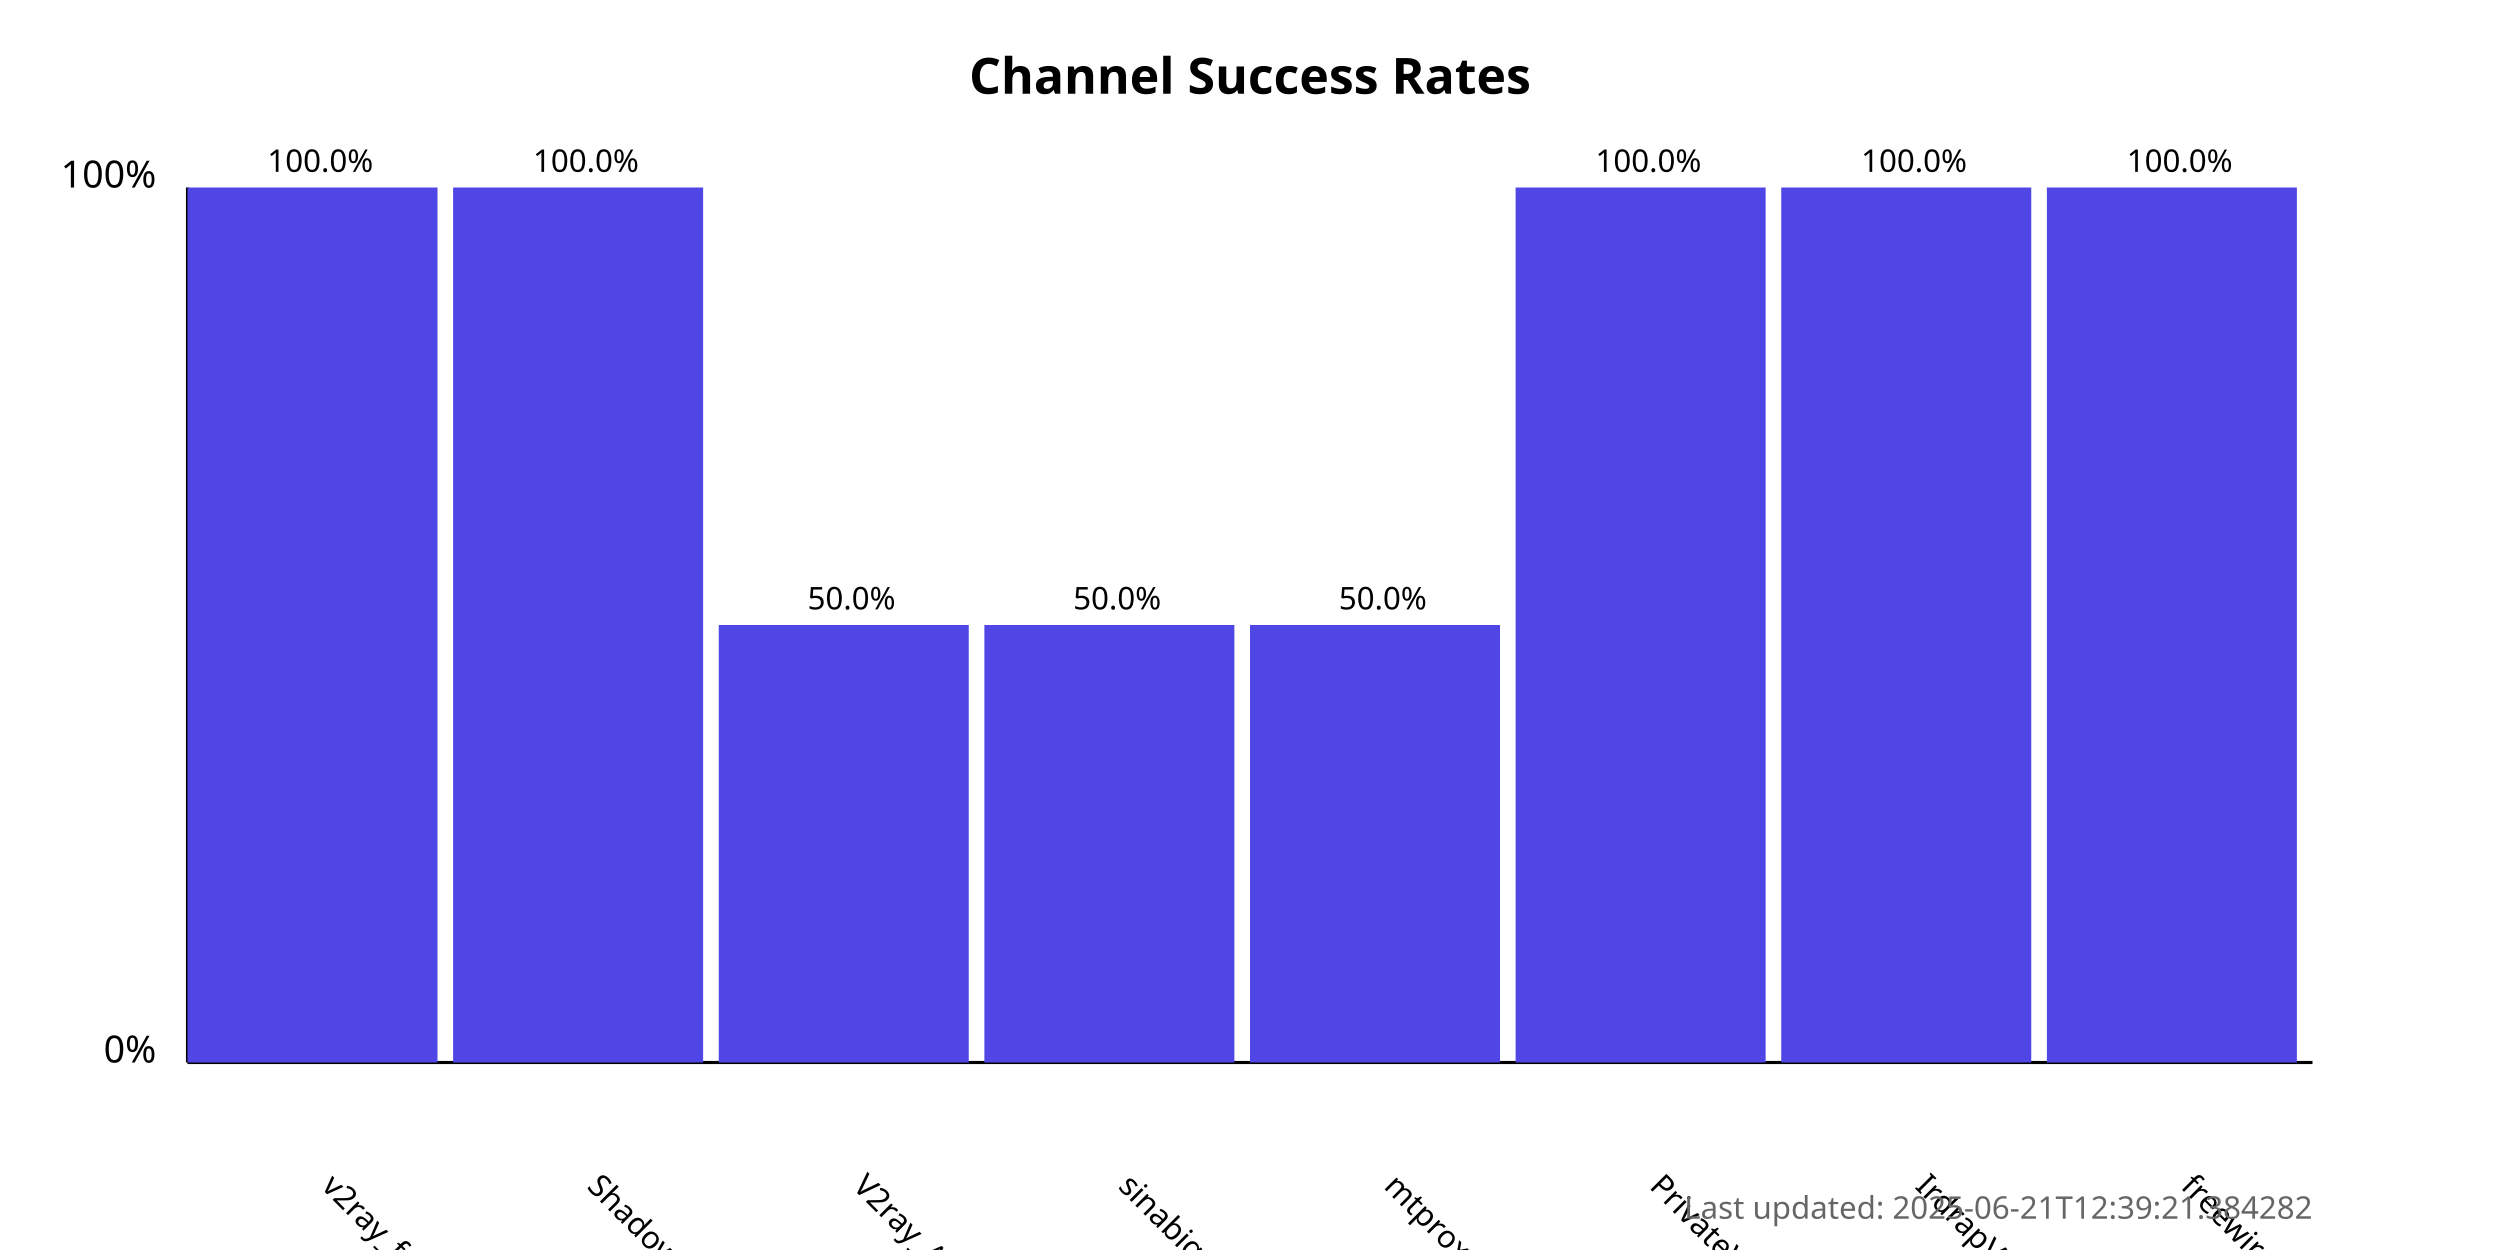
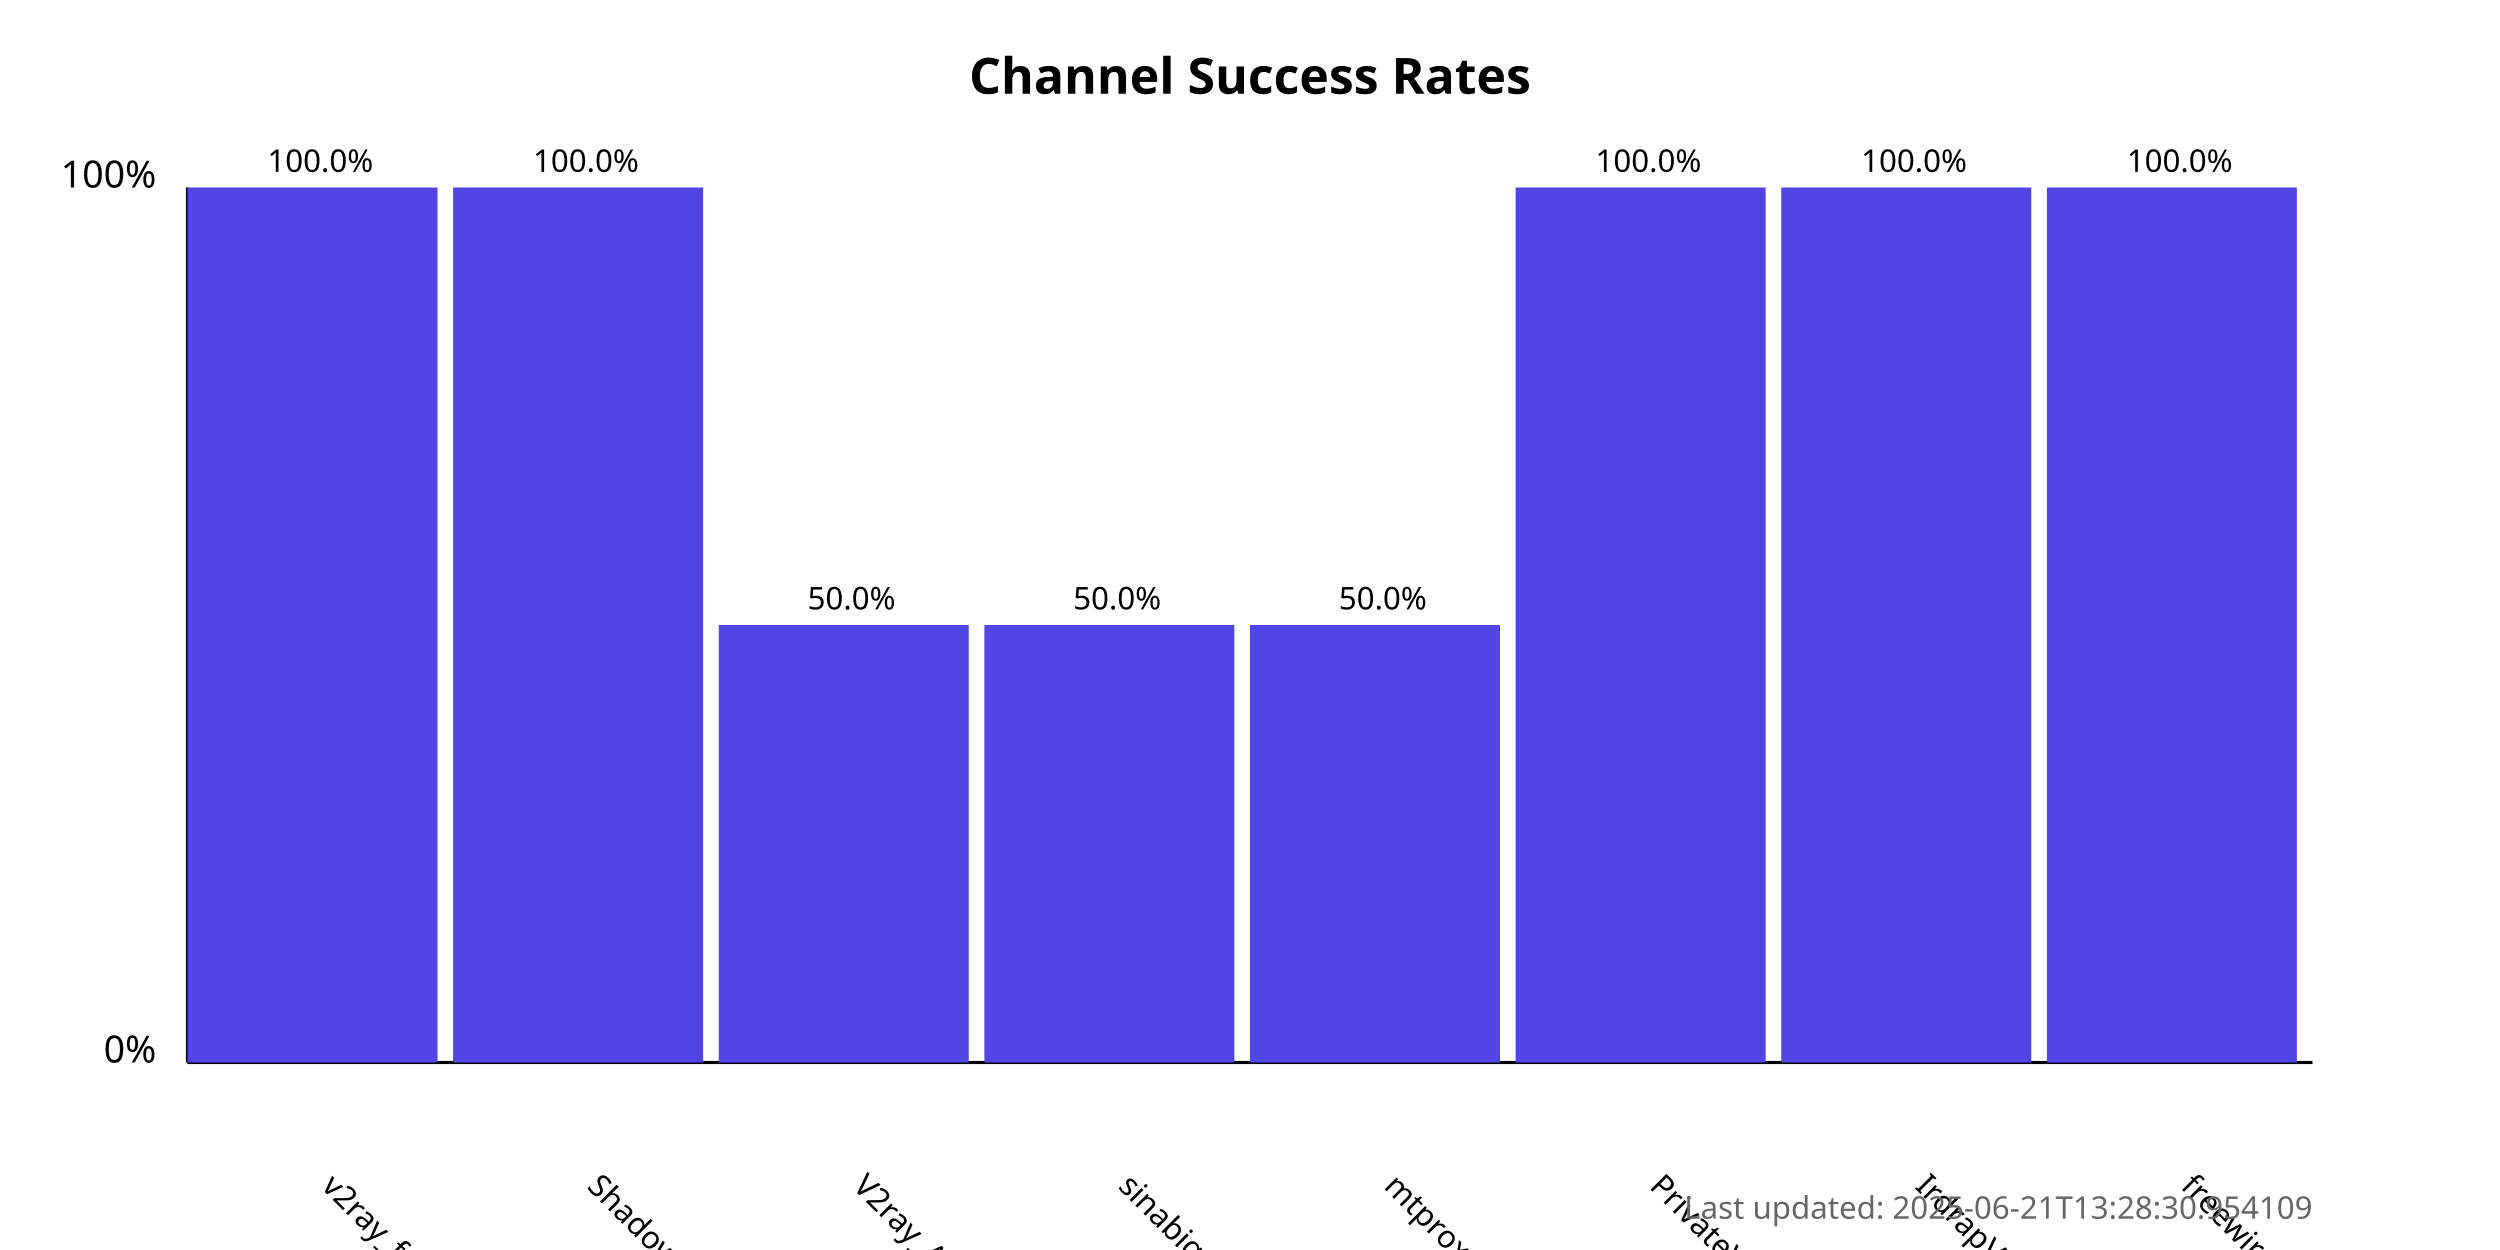
<svg xmlns="http://www.w3.org/2000/svg" width="800" height="400">
  <style>
            .chart-title { font: bold 16px sans-serif; }
            .axis-label { font: 12px sans-serif; }
            .tick-label { font: 10px sans-serif; }
            .bar { fill: #4f46e5; }
            .bar:hover { fill: #6366f1; }
            .timestamp { font: 10px sans-serif; fill: #666; }
        </style>
  <text x="400.0" y="30" text-anchor="middle" class="chart-title">
            Channel Success Rates
        </text>
  <line x1="60" y1="340" x2="60" y2="60" stroke="black" stroke-width="1" />
  <line x1="60" y1="340" x2="740" y2="340" stroke="black" stroke-width="1" />
  <text x="50" y="340" text-anchor="end" class="axis-label">0%</text>
  <text x="50" y="60" text-anchor="end" class="axis-label">100%</text>
  <g>
    <rect x="60" y="60.0" width="80.0" height="280.0" class="bar" />
    <text x="102.5" y="380" transform="rotate(45, 102.5, 380)" text-anchor="start" class="tick-label">
                v2ray_free_conf
            </text>
    <text x="102.5" y="55.0" text-anchor="middle" class="tick-label">
                100.0%
            </text>
  </g>
  <g>
    <rect x="145.0" y="60.0" width="80.0" height="280.0" class="bar" />
    <text x="187.5" y="380" transform="rotate(45, 187.5, 380)" text-anchor="start" class="tick-label">
                ShadowProxy66
            </text>
    <text x="187.5" y="55.0" text-anchor="middle" class="tick-label">
                100.0%
            </text>
  </g>
  <g>
    <rect x="230.0" y="200.0" width="80.0" height="140.0" class="bar" />
    <text x="272.5" y="380" transform="rotate(45, 272.5, 380)" text-anchor="start" class="tick-label">
                V2ray_Alpha
            </text>
    <text x="272.5" y="195.0" text-anchor="middle" class="tick-label">
                50.0%
            </text>
  </g>
  <g>
    <rect x="315.0" y="200.0" width="80.0" height="140.0" class="bar" />
    <text x="357.5" y="380" transform="rotate(45, 357.5, 380)" text-anchor="start" class="tick-label">
                sinabigo
            </text>
    <text x="357.5" y="195.0" text-anchor="middle" class="tick-label">
                50.0%
            </text>
  </g>
  <g>
    <rect x="400.0" y="200.0" width="80.0" height="140.0" class="bar" />
    <text x="442.5" y="380" transform="rotate(45, 442.5, 380)" text-anchor="start" class="tick-label">
                mtproxy_lists
            </text>
    <text x="442.5" y="195.0" text-anchor="middle" class="tick-label">
                50.0%
            </text>
  </g>
  <g>
    <rect x="485.0" y="60.0" width="80.0" height="280.0" class="bar" />
    <text x="527.5" y="380" transform="rotate(45, 527.5, 380)" text-anchor="start" class="tick-label">
                PrivateVPNs
            </text>
    <text x="527.5" y="55.0" text-anchor="middle" class="tick-label">
                100.0%
            </text>
  </g>
  <g>
    <rect x="570.0" y="60.0" width="80.0" height="280.0" class="bar" />
    <text x="612.5" y="380" transform="rotate(45, 612.5, 380)" text-anchor="start" class="tick-label">
                IrdrapVPNnews
            </text>
    <text x="612.5" y="55.0" text-anchor="middle" class="tick-label">
                100.0%
            </text>
  </g>
  <g>
    <rect x="655.0" y="60.0" width="80.0" height="280.0" class="bar" />
    <text x="697.5" y="380" transform="rotate(45, 697.5, 380)" text-anchor="start" class="tick-label">
                freewireguard
            </text>
    <text x="697.5" y="55.0" text-anchor="middle" class="tick-label">
                100.0%
            </text>
  </g>
  <text x="740" y="390" text-anchor="end" class="timestamp">
-             Last updated: 2025-06-21T12:39:21.384282
+             Last updated: 2025-06-21T13:28:30.954109
        </text>
</svg>
